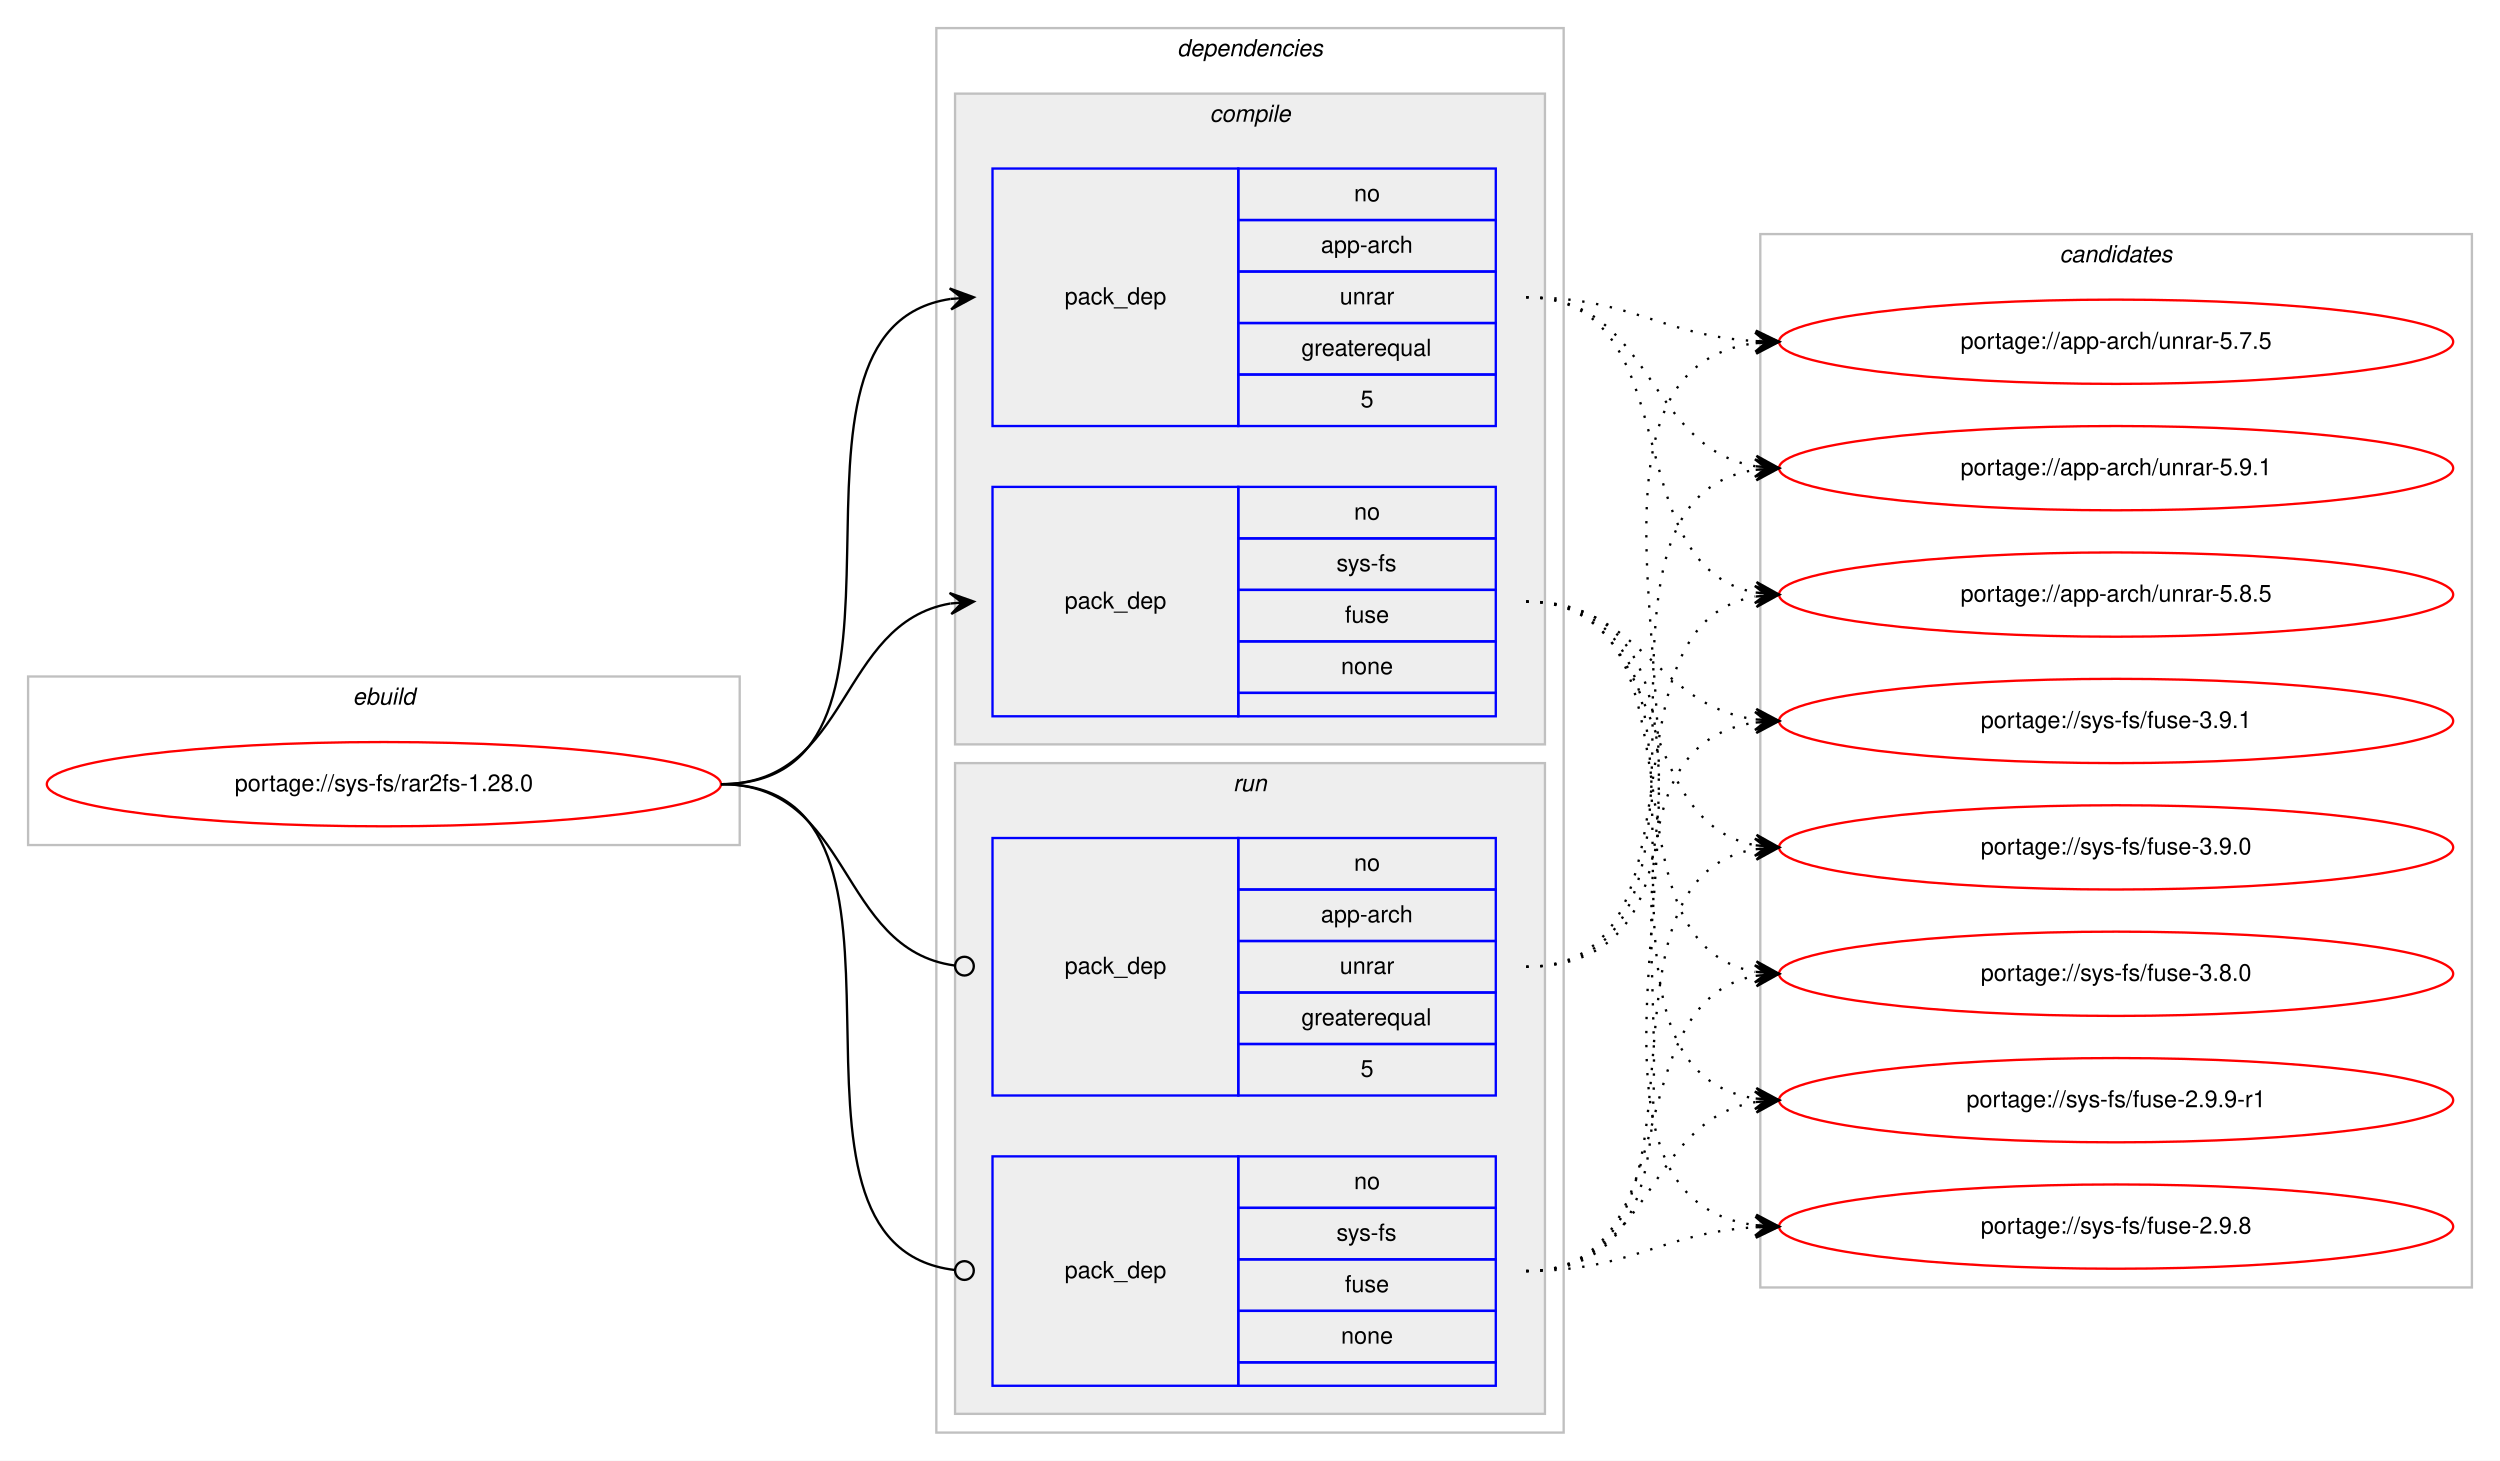
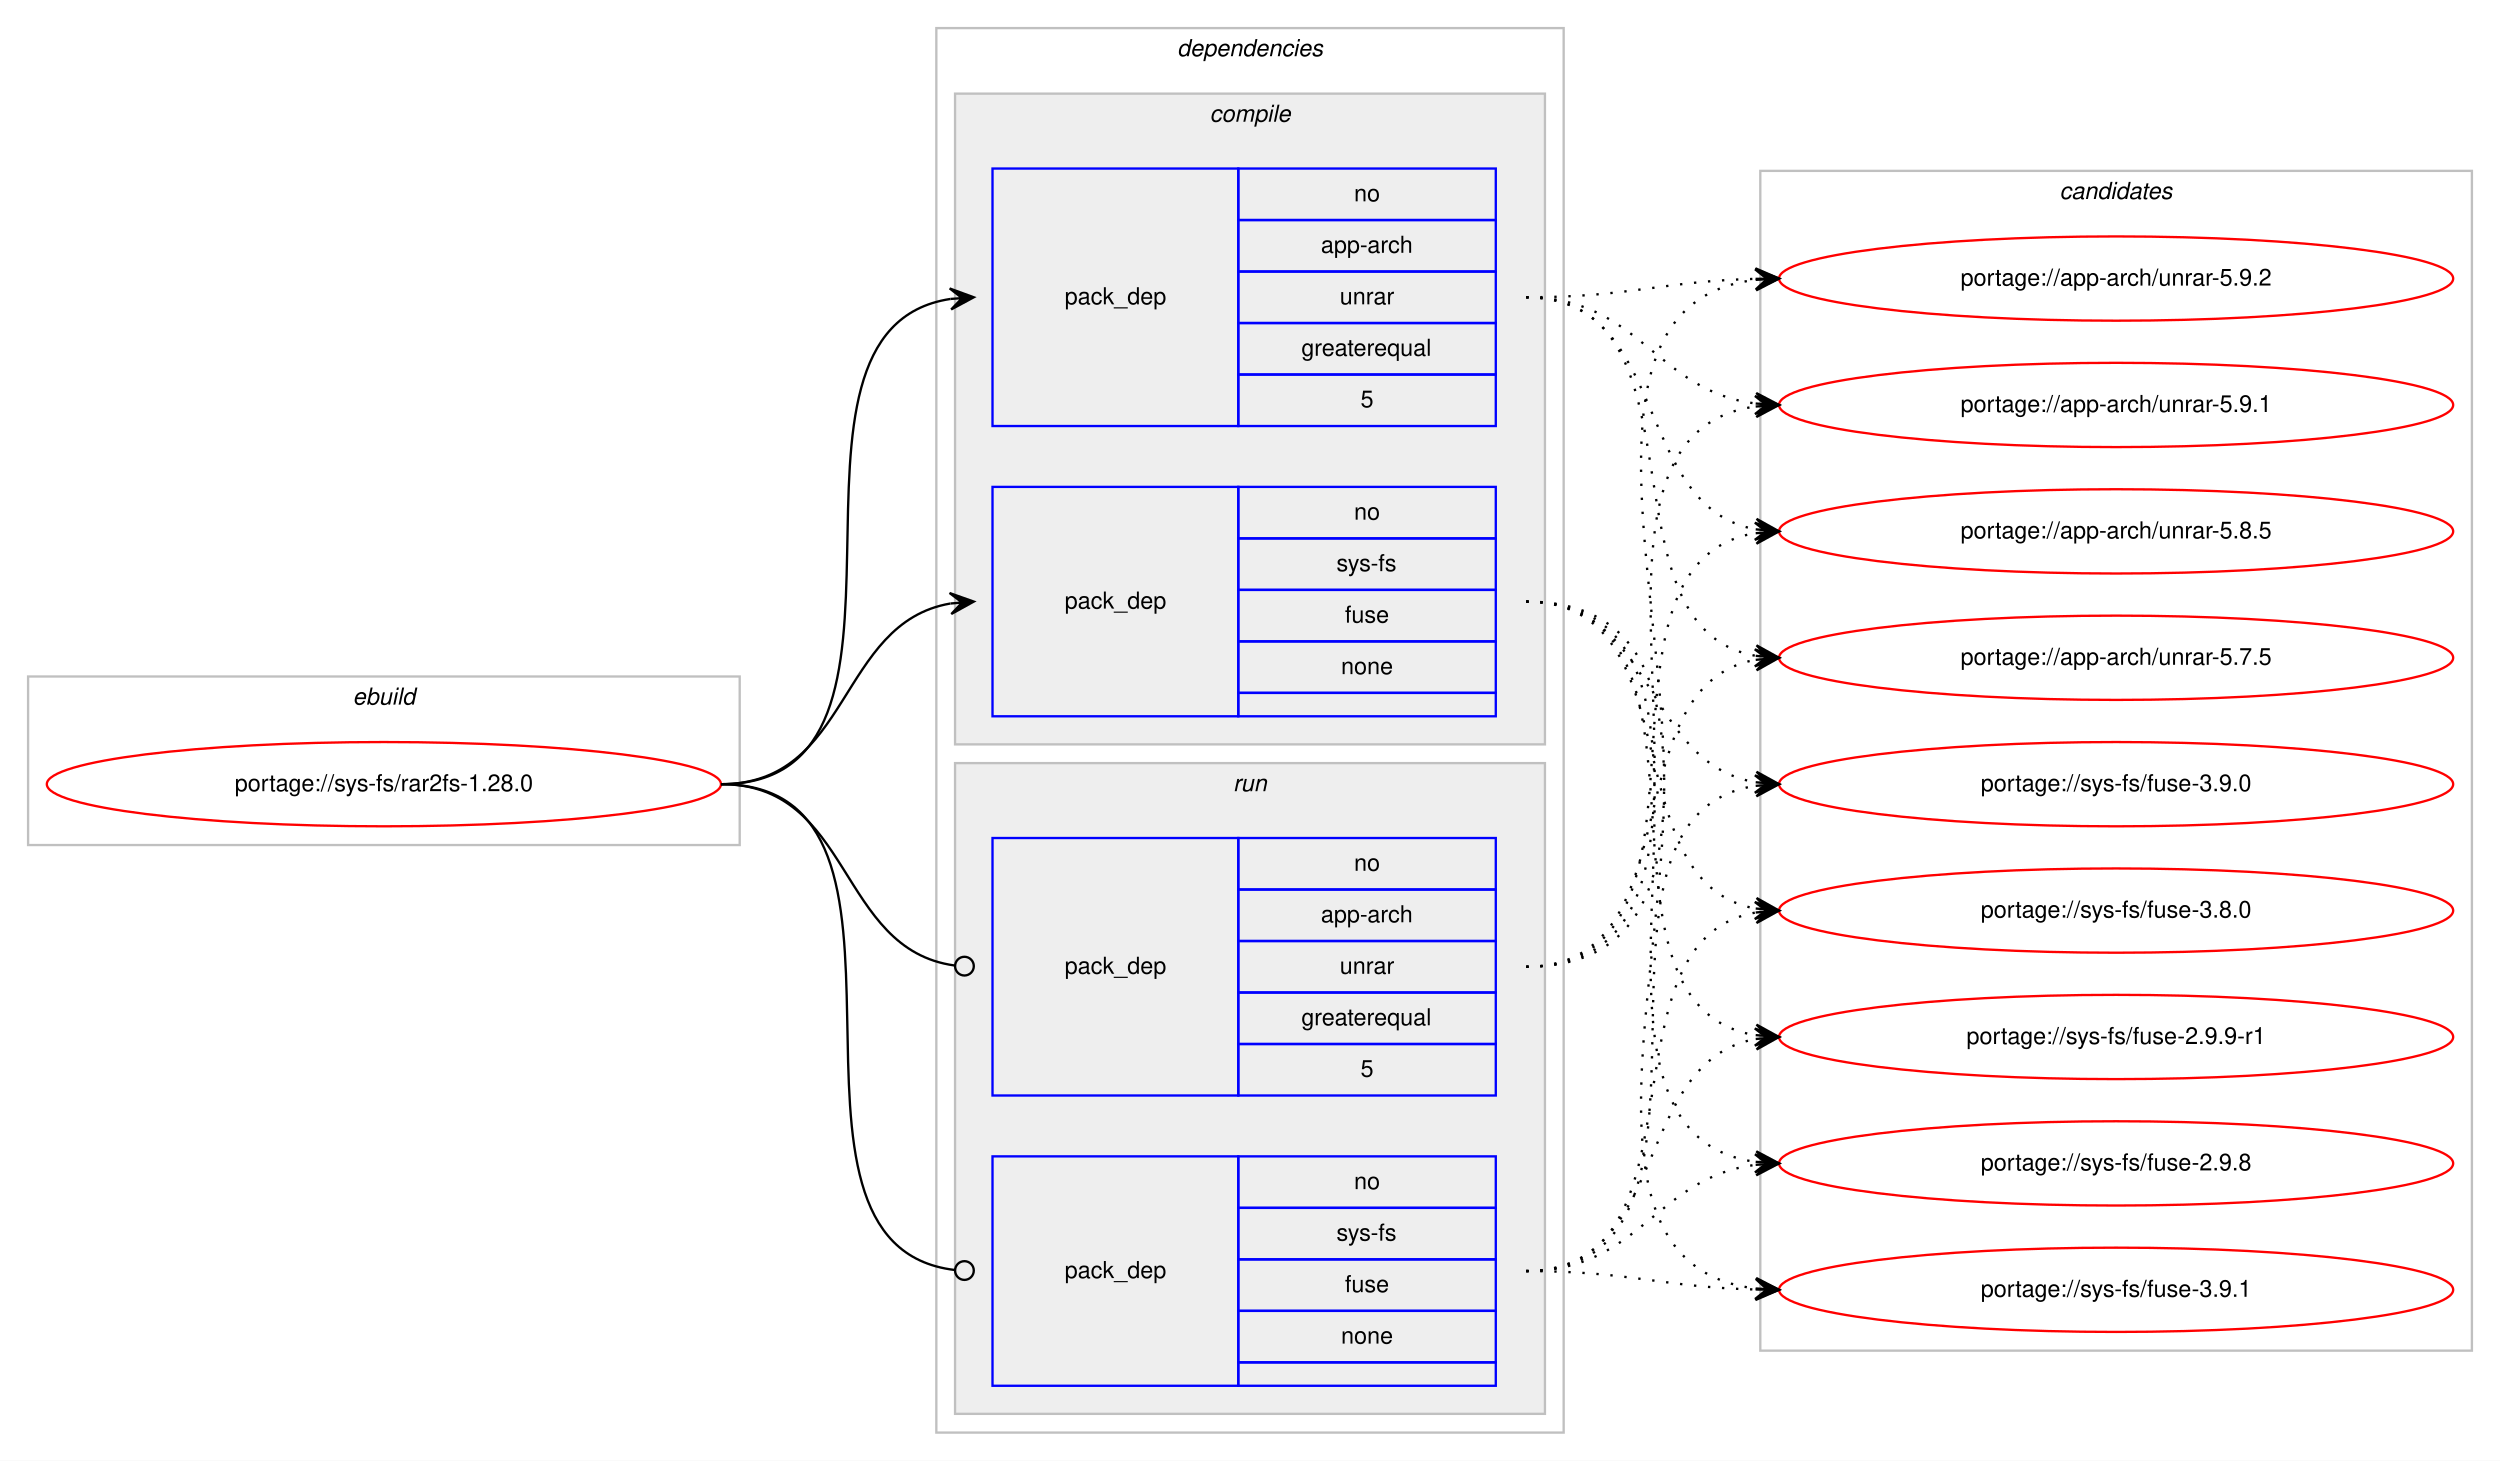
<svg xmlns="http://www.w3.org/2000/svg" xmlns:xlink="http://www.w3.org/1999/xlink" width="1068pt" height="624pt" viewBox="0.00 0.00 1068.00 624.00">
  <g id="graph0" class="graph" transform="scale(1 1) rotate(0) translate(4 620)">
    <polygon fill="#ffffff" stroke="transparent" points="-4,4 -4,-620 1064,-620 1064,4 -4,4" />
    <g id="clust1" class="cluster">
      <polygon fill="none" stroke="#c0c0c0" points="8,-259 8,-331 312,-331 312,-259 8,-259" />
      <text text-anchor="start" x="146.663" y="-319" font-family="Helvetica,sans-Serif" font-style="italic" font-size="10.00" fill="#000000">ebuild</text>
    </g>
    <g id="clust2" class="cluster">
      <polygon fill="none" stroke="#c0c0c0" points="396,-8 396,-608 664,-608 664,-8 396,-8" />
      <text text-anchor="start" x="498.875" y="-596" font-family="Helvetica,sans-Serif" font-style="italic" font-size="10.00" fill="#000000">dependencies</text>
    </g>
    <g id="clust3" class="cluster">
      <polygon fill="#eeeeee" stroke="#c0c0c0" points="404,-302 404,-580 656,-580 656,-302 404,-302" />
      <text text-anchor="start" x="512.778" y="-568" font-family="Helvetica,sans-Serif" font-style="italic" font-size="10.00" fill="#000000">compile</text>
    </g>
    <g id="clust7" class="cluster">
      <polygon fill="#eeeeee" stroke="#c0c0c0" points="404,-16 404,-294 656,-294 656,-16 404,-16" />
      <text text-anchor="start" x="522.777" y="-282" font-family="Helvetica,sans-Serif" font-style="italic" font-size="10.00" fill="#000000">run</text>
    </g>
    <g id="clust10" class="cluster">
-       <polygon fill="none" stroke="#c0c0c0" points="748,-70 748,-520 1052,-520 1052,-70 748,-70" />
-       <text text-anchor="start" x="875.824" y="-508" font-family="Helvetica,sans-Serif" font-style="italic" font-size="10.00" fill="#000000">candidates</text>
+       <polygon fill="none" stroke="#c0c0c0" points="748,-43 748,-547 1052,-547 1052,-43 748,-43" />
+       <text text-anchor="start" x="875.824" y="-535" font-family="Helvetica,sans-Serif" font-style="italic" font-size="10.00" fill="#000000">candidates</text>
    </g>
    <g id="node1" class="node">
      <g id="a_node1">
        <a xlink:href="../sys-fs/rar2fs-1.28.0.svg" xlink:title="portage://sys-fs/rar2fs-1.28.0">
          <ellipse fill="none" stroke="#ff0000" cx="160" cy="-285" rx="144" ry="18" />
          <text text-anchor="middle" x="160" y="-282" font-family="Helvetica,sans-Serif" font-size="10.00" fill="#000000">portage://sys-fs/rar2fs-1.28.0</text>
        </a>
      </g>
    </g>
    <g id="node2" class="node">
      <polygon fill="none" stroke="#0000ff" points="420,-438 420,-548 525,-548 525,-438 420,-438" />
      <text text-anchor="start" x="450.823" y="-490" font-family="Helvetica,sans-Serif" font-size="10.00" fill="#000000">pack_dep</text>
      <polygon fill="none" stroke="#0000ff" points="525,-526 525,-548 635,-548 635,-526 525,-526" />
      <text text-anchor="start" x="574.441" y="-534" font-family="Helvetica,sans-Serif" font-size="10.00" fill="#000000">no</text>
      <polygon fill="none" stroke="#0000ff" points="525,-504 525,-526 635,-526 635,-504 525,-504" />
      <text text-anchor="start" x="560.274" y="-512" font-family="Helvetica,sans-Serif" font-size="10.00" fill="#000000">app-arch</text>
      <polygon fill="none" stroke="#0000ff" points="525,-482 525,-504 635,-504 635,-482 525,-482" />
      <text text-anchor="start" x="568.332" y="-490" font-family="Helvetica,sans-Serif" font-size="10.00" fill="#000000">unrar</text>
      <polygon fill="none" stroke="#0000ff" points="525,-460 525,-482 635,-482 635,-460 525,-460" />
      <text text-anchor="start" x="551.936" y="-468" font-family="Helvetica,sans-Serif" font-size="10.00" fill="#000000">greaterequal</text>
      <polygon fill="none" stroke="#0000ff" points="525,-438 525,-460 635,-460 635,-438 525,-438" />
      <text text-anchor="start" x="577.221" y="-446" font-family="Helvetica,sans-Serif" font-size="10.00" fill="#000000">5</text>
    </g>
    <g id="edge1" class="edge">
      <path fill="none" stroke="#000000" d="M304,-285C404.603,-285 314.456,-479.024 402.02,-492.288" />
      <polygon fill="#000000" stroke="#000000" points="412,-493 401.705,-496.776 407.013,-492.644 402.025,-492.288 402.025,-492.288 402.025,-492.288 407.013,-492.644 402.346,-487.799 412,-493 412,-493" />
    </g>
    <g id="node3" class="node">
      <polygon fill="none" stroke="#0000ff" points="420,-314 420,-412 525,-412 525,-314 420,-314" />
      <text text-anchor="start" x="450.823" y="-360" font-family="Helvetica,sans-Serif" font-size="10.00" fill="#000000">pack_dep</text>
      <polygon fill="none" stroke="#0000ff" points="525,-390 525,-412 635,-412 635,-390 525,-390" />
      <text text-anchor="start" x="574.441" y="-398" font-family="Helvetica,sans-Serif" font-size="10.00" fill="#000000">no</text>
      <polygon fill="none" stroke="#0000ff" points="525,-368 525,-390 635,-390 635,-368 525,-368" />
      <text text-anchor="start" x="566.946" y="-376" font-family="Helvetica,sans-Serif" font-size="10.00" fill="#000000">sys-fs</text>
      <polygon fill="none" stroke="#0000ff" points="525,-346 525,-368 635,-368 635,-346 525,-346" />
      <text text-anchor="start" x="570.552" y="-354" font-family="Helvetica,sans-Serif" font-size="10.00" fill="#000000">fuse</text>
      <polygon fill="none" stroke="#0000ff" points="525,-324 525,-346 635,-346 635,-324 525,-324" />
      <text text-anchor="start" x="568.882" y="-332" font-family="Helvetica,sans-Serif" font-size="10.00" fill="#000000">none</text>
      <polygon fill="none" stroke="#0000ff" points="525,-314 525,-324 635,-324 635,-314 525,-314" />
    </g>
    <g id="edge2" class="edge">
      <path fill="none" stroke="#000000" d="M304,-285C359.625,-285 353.797,-353.841 401.98,-362.177" />
      <polygon fill="#000000" stroke="#000000" points="412,-363 401.665,-366.666 407.017,-362.591 402.034,-362.181 402.034,-362.181 402.034,-362.181 407.017,-362.591 402.402,-357.696 412,-363 412,-363" />
    </g>
    <g id="node4" class="node">
      <polygon fill="none" stroke="#0000ff" points="420,-152 420,-262 525,-262 525,-152 420,-152" />
      <text text-anchor="start" x="450.823" y="-204" font-family="Helvetica,sans-Serif" font-size="10.00" fill="#000000">pack_dep</text>
      <polygon fill="none" stroke="#0000ff" points="525,-240 525,-262 635,-262 635,-240 525,-240" />
      <text text-anchor="start" x="574.441" y="-248" font-family="Helvetica,sans-Serif" font-size="10.00" fill="#000000">no</text>
      <polygon fill="none" stroke="#0000ff" points="525,-218 525,-240 635,-240 635,-218 525,-218" />
      <text text-anchor="start" x="560.274" y="-226" font-family="Helvetica,sans-Serif" font-size="10.00" fill="#000000">app-arch</text>
      <polygon fill="none" stroke="#0000ff" points="525,-196 525,-218 635,-218 635,-196 525,-196" />
      <text text-anchor="start" x="568.332" y="-204" font-family="Helvetica,sans-Serif" font-size="10.00" fill="#000000">unrar</text>
      <polygon fill="none" stroke="#0000ff" points="525,-174 525,-196 635,-196 635,-174 525,-174" />
      <text text-anchor="start" x="551.936" y="-182" font-family="Helvetica,sans-Serif" font-size="10.00" fill="#000000">greaterequal</text>
      <polygon fill="none" stroke="#0000ff" points="525,-152 525,-174 635,-174 635,-152 525,-152" />
      <text text-anchor="start" x="577.221" y="-160" font-family="Helvetica,sans-Serif" font-size="10.00" fill="#000000">5</text>
    </g>
    <g id="edge3" class="edge">
      <path fill="none" stroke="#000000" d="M304,-285C360.318,-285 353.642,-214.431 403.808,-207.54" />
      <ellipse fill="none" stroke="#000000" cx="408.009" cy="-207.263" rx="4" ry="4" />
    </g>
    <g id="node5" class="node">
      <polygon fill="none" stroke="#0000ff" points="420,-28 420,-126 525,-126 525,-28 420,-28" />
      <text text-anchor="start" x="450.823" y="-74" font-family="Helvetica,sans-Serif" font-size="10.00" fill="#000000">pack_dep</text>
      <polygon fill="none" stroke="#0000ff" points="525,-104 525,-126 635,-126 635,-104 525,-104" />
      <text text-anchor="start" x="574.441" y="-112" font-family="Helvetica,sans-Serif" font-size="10.00" fill="#000000">no</text>
      <polygon fill="none" stroke="#0000ff" points="525,-82 525,-104 635,-104 635,-82 525,-82" />
      <text text-anchor="start" x="566.946" y="-90" font-family="Helvetica,sans-Serif" font-size="10.00" fill="#000000">sys-fs</text>
      <polygon fill="none" stroke="#0000ff" points="525,-60 525,-82 635,-82 635,-60 525,-60" />
      <text text-anchor="start" x="570.552" y="-68" font-family="Helvetica,sans-Serif" font-size="10.00" fill="#000000">fuse</text>
      <polygon fill="none" stroke="#0000ff" points="525,-38 525,-60 635,-60 635,-38 525,-38" />
      <text text-anchor="start" x="568.882" y="-46" font-family="Helvetica,sans-Serif" font-size="10.00" fill="#000000">none</text>
      <polygon fill="none" stroke="#0000ff" points="525,-28 525,-38 635,-38 635,-28 525,-28" />
    </g>
    <g id="edge4" class="edge">
      <path fill="none" stroke="#000000" d="M304,-285C405.315,-285 313.171,-88.219 403.906,-77.458" />
      <ellipse fill="none" stroke="#000000" cx="408.006" cy="-77.226" rx="4" ry="4" />
    </g>
    <g id="node6" class="node">
      <g id="a_node6">
-         <a xlink:href="../app-arch/unrar-5.9.1.svg" xlink:title="portage://app-arch/unrar-5.9.1">
-           <ellipse fill="none" stroke="#ff0000" cx="900" cy="-420" rx="144" ry="18" />
-           <text text-anchor="middle" x="900" y="-417" font-family="Helvetica,sans-Serif" font-size="10.00" fill="#000000">portage://app-arch/unrar-5.9.1</text>
+         <a xlink:href="../app-arch/unrar-5.9.2.svg" xlink:title="portage://app-arch/unrar-5.9.2">
+           <ellipse fill="none" stroke="#ff0000" cx="900" cy="-501" rx="144" ry="18" />
+           <text text-anchor="middle" x="900" y="-498" font-family="Helvetica,sans-Serif" font-size="10.00" fill="#000000">portage://app-arch/unrar-5.9.2</text>
        </a>
      </g>
    </g>
    <g id="edge5" class="edge">
-       <path fill="none" stroke="#000000" stroke-dasharray="1,5" d="M648,-493C702.316,-493 698.79,-428.84 745.876,-420.82" />
-       <polygon fill="#000000" stroke="#000000" points="756,-420 746.396,-425.293 751.016,-420.404 746.033,-420.807 746.033,-420.807 746.033,-420.807 751.016,-420.404 745.669,-416.322 756,-420 756,-420" />
+       <path fill="none" stroke="#000000" stroke-dasharray="1,5" d="M648,-493C692.559,-493 705.926,-499.857 745.855,-500.874" />
+       <polygon fill="#000000" stroke="#000000" points="756,-501 745.945,-505.376 751,-500.938 746.001,-500.876 746.001,-500.876 746.001,-500.876 751,-500.938 746.057,-496.376 756,-501 756,-501" />
    </g>
    <g id="node7" class="node">
      <g id="a_node7">
-         <a xlink:href="../app-arch/unrar-5.8.5.svg" xlink:title="portage://app-arch/unrar-5.8.5">
-           <ellipse fill="none" stroke="#ff0000" cx="900" cy="-366" rx="144" ry="18" />
-           <text text-anchor="middle" x="900" y="-363" font-family="Helvetica,sans-Serif" font-size="10.00" fill="#000000">portage://app-arch/unrar-5.8.5</text>
+         <a xlink:href="../app-arch/unrar-5.9.1.svg" xlink:title="portage://app-arch/unrar-5.9.1">
+           <ellipse fill="none" stroke="#ff0000" cx="900" cy="-447" rx="144" ry="18" />
+           <text text-anchor="middle" x="900" y="-444" font-family="Helvetica,sans-Serif" font-size="10.00" fill="#000000">portage://app-arch/unrar-5.9.1</text>
        </a>
      </g>
    </g>
    <g id="edge6" class="edge">
-       <path fill="none" stroke="#000000" stroke-dasharray="1,5" d="M648,-493C718.476,-493 685.558,-378.1 745.937,-366.879" />
-       <polygon fill="#000000" stroke="#000000" points="756,-366 746.429,-371.353 751.019,-366.435 746.038,-366.87 746.038,-366.87 746.038,-366.87 751.019,-366.435 745.646,-362.387 756,-366 756,-366" />
+       <path fill="none" stroke="#000000" stroke-dasharray="1,5" d="M648,-493C696.606,-493 703.101,-453.074 745.95,-447.615" />
+       <polygon fill="#000000" stroke="#000000" points="756,-447 746.294,-452.103 751.009,-447.306 746.019,-447.611 746.019,-447.611 746.019,-447.611 751.009,-447.306 745.744,-443.12 756,-447 756,-447" />
    </g>
    <g id="node8" class="node">
      <g id="a_node8">
-         <a xlink:href="../app-arch/unrar-5.7.5.svg" xlink:title="portage://app-arch/unrar-5.7.5">
-           <ellipse fill="none" stroke="#ff0000" cx="900" cy="-474" rx="144" ry="18" />
-           <text text-anchor="middle" x="900" y="-471" font-family="Helvetica,sans-Serif" font-size="10.00" fill="#000000">portage://app-arch/unrar-5.7.5</text>
+         <a xlink:href="../app-arch/unrar-5.8.5.svg" xlink:title="portage://app-arch/unrar-5.8.5">
+           <ellipse fill="none" stroke="#ff0000" cx="900" cy="-393" rx="144" ry="18" />
+           <text text-anchor="middle" x="900" y="-390" font-family="Helvetica,sans-Serif" font-size="10.00" fill="#000000">portage://app-arch/unrar-5.8.5</text>
        </a>
      </g>
    </g>
    <g id="edge7" class="edge">
-       <path fill="none" stroke="#000000" stroke-dasharray="1,5" d="M648,-493C693.215,-493 705.542,-476.647 746.004,-474.283" />
-       <polygon fill="#000000" stroke="#000000" points="756,-474 746.132,-478.782 751.002,-474.142 746.004,-474.283 746.004,-474.283 746.004,-474.283 751.002,-474.142 745.876,-469.785 756,-474 756,-474" />
+       <path fill="none" stroke="#000000" stroke-dasharray="1,5" d="M648,-493C709.839,-493 692.817,-403.638 746.03,-393.865" />
+       <polygon fill="#000000" stroke="#000000" points="756,-393 746.426,-398.347 751.019,-393.432 746.037,-393.864 746.037,-393.864 746.037,-393.864 751.019,-393.432 745.649,-389.381 756,-393 756,-393" />
    </g>
    <g id="node9" class="node">
      <g id="a_node9">
-         <a xlink:href="../sys-fs/fuse-3.9.1.svg" xlink:title="portage://sys-fs/fuse-3.9.1">
-           <ellipse fill="none" stroke="#ff0000" cx="900" cy="-312" rx="144" ry="18" />
-           <text text-anchor="middle" x="900" y="-309" font-family="Helvetica,sans-Serif" font-size="10.00" fill="#000000">portage://sys-fs/fuse-3.9.1</text>
+         <a xlink:href="../app-arch/unrar-5.7.5.svg" xlink:title="portage://app-arch/unrar-5.7.5">
+           <ellipse fill="none" stroke="#ff0000" cx="900" cy="-339" rx="144" ry="18" />
+           <text text-anchor="middle" x="900" y="-336" font-family="Helvetica,sans-Serif" font-size="10.00" fill="#000000">portage://app-arch/unrar-5.7.5</text>
        </a>
      </g>
    </g>
    <g id="edge8" class="edge">
-       <path fill="none" stroke="#000000" stroke-dasharray="1,5" d="M648,-363C697.454,-363 702.427,-318.734 745.8,-312.682" />
-       <polygon fill="#000000" stroke="#000000" points="756,-312 746.323,-317.158 751.011,-312.334 746.022,-312.668 746.022,-312.668 746.022,-312.668 751.011,-312.334 745.722,-308.178 756,-312 756,-312" />
+       <path fill="none" stroke="#000000" stroke-dasharray="1,5" d="M648,-493C728.006,-493 677.225,-351.95 745.992,-339.829" />
+       <polygon fill="#000000" stroke="#000000" points="756,-339 746.405,-344.31 751.017,-339.413 746.034,-339.825 746.034,-339.825 746.034,-339.825 751.017,-339.413 745.663,-335.341 756,-339 756,-339" />
    </g>
    <g id="node10" class="node">
      <g id="a_node10">
-         <a xlink:href="../sys-fs/fuse-3.9.0.svg" xlink:title="portage://sys-fs/fuse-3.9.0">
-           <ellipse fill="none" stroke="#ff0000" cx="900" cy="-258" rx="144" ry="18" />
-           <text text-anchor="middle" x="900" y="-255" font-family="Helvetica,sans-Serif" font-size="10.00" fill="#000000">portage://sys-fs/fuse-3.9.0</text>
+         <a xlink:href="../sys-fs/fuse-3.9.1.svg" xlink:title="portage://sys-fs/fuse-3.9.1">
+           <ellipse fill="none" stroke="#ff0000" cx="900" cy="-69" rx="144" ry="18" />
+           <text text-anchor="middle" x="900" y="-66" font-family="Helvetica,sans-Serif" font-size="10.00" fill="#000000">portage://sys-fs/fuse-3.9.1</text>
        </a>
      </g>
    </g>
    <g id="edge9" class="edge">
-       <path fill="none" stroke="#000000" stroke-dasharray="1,5" d="M648,-363C711.285,-363 691.608,-269.17 745.819,-258.908" />
-       <polygon fill="#000000" stroke="#000000" points="756,-258 746.439,-263.37 751.02,-258.444 746.039,-258.888 746.039,-258.888 746.039,-258.888 751.02,-258.444 745.64,-254.406 756,-258 756,-258" />
+       <path fill="none" stroke="#000000" stroke-dasharray="1,5" d="M648,-363C783.67,-363 625.25,-83.74 745.985,-69.559" />
+       <polygon fill="#000000" stroke="#000000" points="756,-69 746.266,-74.05 751.008,-69.279 746.015,-69.557 746.015,-69.557 746.015,-69.557 751.008,-69.279 745.765,-65.064 756,-69 756,-69" />
    </g>
    <g id="node11" class="node">
      <g id="a_node11">
-         <a xlink:href="../sys-fs/fuse-3.8.0.svg" xlink:title="portage://sys-fs/fuse-3.8.0">
-           <ellipse fill="none" stroke="#ff0000" cx="900" cy="-204" rx="144" ry="18" />
-           <text text-anchor="middle" x="900" y="-201" font-family="Helvetica,sans-Serif" font-size="10.00" fill="#000000">portage://sys-fs/fuse-3.8.0</text>
+         <a xlink:href="../sys-fs/fuse-3.9.0.svg" xlink:title="portage://sys-fs/fuse-3.9.0">
+           <ellipse fill="none" stroke="#ff0000" cx="900" cy="-285" rx="144" ry="18" />
+           <text text-anchor="middle" x="900" y="-282" font-family="Helvetica,sans-Serif" font-size="10.00" fill="#000000">portage://sys-fs/fuse-3.9.0</text>
        </a>
      </g>
    </g>
    <g id="edge10" class="edge">
-       <path fill="none" stroke="#000000" stroke-dasharray="1,5" d="M648,-363C729.756,-363 675.701,-217.37 745.786,-204.856" />
-       <polygon fill="#000000" stroke="#000000" points="756,-204 746.41,-209.319 751.017,-204.417 746.035,-204.835 746.035,-204.835 746.035,-204.835 751.017,-204.417 745.659,-200.35 756,-204 756,-204" />
+       <path fill="none" stroke="#000000" stroke-dasharray="1,5" d="M648,-363C703.625,-363 697.797,-294.159 745.98,-285.823" />
+       <polygon fill="#000000" stroke="#000000" points="756,-285 746.402,-290.304 751.017,-285.409 746.034,-285.819 746.034,-285.819 746.034,-285.819 751.017,-285.409 745.665,-281.334 756,-285 756,-285" />
    </g>
    <g id="node12" class="node">
      <g id="a_node12">
-         <a xlink:href="../sys-fs/fuse-2.9.9-r1.svg" xlink:title="portage://sys-fs/fuse-2.9.9-r1">
-           <ellipse fill="none" stroke="#ff0000" cx="900" cy="-150" rx="144" ry="18" />
-           <text text-anchor="middle" x="900" y="-147" font-family="Helvetica,sans-Serif" font-size="10.00" fill="#000000">portage://sys-fs/fuse-2.9.9-r1</text>
+         <a xlink:href="../sys-fs/fuse-3.8.0.svg" xlink:title="portage://sys-fs/fuse-3.8.0">
+           <ellipse fill="none" stroke="#ff0000" cx="900" cy="-231" rx="144" ry="18" />
+           <text text-anchor="middle" x="900" y="-228" font-family="Helvetica,sans-Serif" font-size="10.00" fill="#000000">portage://sys-fs/fuse-3.8.0</text>
        </a>
      </g>
    </g>
    <g id="edge11" class="edge">
-       <path fill="none" stroke="#000000" stroke-dasharray="1,5" d="M648,-363C750.513,-363 656.742,-164.312 745.837,-150.73" />
-       <polygon fill="#000000" stroke="#000000" points="756,-150 746.348,-155.204 751.013,-150.358 746.026,-150.716 746.026,-150.716 746.026,-150.716 751.013,-150.358 745.703,-146.228 756,-150 756,-150" />
+       <path fill="none" stroke="#000000" stroke-dasharray="1,5" d="M648,-363C720.1,-363 684.172,-243.576 745.723,-231.913" />
+       <polygon fill="#000000" stroke="#000000" points="756,-231 746.438,-236.368 751.02,-231.443 746.039,-231.885 746.039,-231.885 746.039,-231.885 751.02,-231.443 745.641,-227.403 756,-231 756,-231" />
    </g>
    <g id="node13" class="node">
      <g id="a_node13">
+         <a xlink:href="../sys-fs/fuse-2.9.9-r1.svg" xlink:title="portage://sys-fs/fuse-2.9.9-r1">
+           <ellipse fill="none" stroke="#ff0000" cx="900" cy="-177" rx="144" ry="18" />
+           <text text-anchor="middle" x="900" y="-174" font-family="Helvetica,sans-Serif" font-size="10.00" fill="#000000">portage://sys-fs/fuse-2.9.9-r1</text>
+         </a>
+       </g>
+     </g>
+     <g id="edge12" class="edge">
+       <path fill="none" stroke="#000000" stroke-dasharray="1,5" d="M648,-363C739.858,-363 666.634,-191.247 745.595,-177.829" />
+       <polygon fill="#000000" stroke="#000000" points="756,-177 746.389,-182.28 751.016,-177.397 746.032,-177.795 746.032,-177.795 746.032,-177.795 751.016,-177.397 745.674,-173.309 756,-177 756,-177" />
+     </g>
+     <g id="node14" class="node">
+       <g id="a_node14">
        <a xlink:href="../sys-fs/fuse-2.9.8.svg" xlink:title="portage://sys-fs/fuse-2.9.8">
-           <ellipse fill="none" stroke="#ff0000" cx="900" cy="-96" rx="144" ry="18" />
-           <text text-anchor="middle" x="900" y="-93" font-family="Helvetica,sans-Serif" font-size="10.00" fill="#000000">portage://sys-fs/fuse-2.9.8</text>
-         </a>
-       </g>
-     </g>
-     <g id="edge12" class="edge">
-       <path fill="none" stroke="#000000" stroke-dasharray="1,5" d="M648,-363C772.382,-363 636.155,-110.909 745.776,-96.63" />
-       <polygon fill="#000000" stroke="#000000" points="756,-96 746.296,-101.107 751.01,-96.308 746.019,-96.615 746.019,-96.615 746.019,-96.615 751.01,-96.308 745.742,-92.124 756,-96 756,-96" />
+           <ellipse fill="none" stroke="#ff0000" cx="900" cy="-123" rx="144" ry="18" />
+           <text text-anchor="middle" x="900" y="-120" font-family="Helvetica,sans-Serif" font-size="10.00" fill="#000000">portage://sys-fs/fuse-2.9.8</text>
+         </a>
+       </g>
    </g>
    <g id="edge13" class="edge">
-       <path fill="none" stroke="#000000" stroke-dasharray="1,5" d="M648,-207C750.513,-207 656.742,-405.688 745.837,-419.271" />
-       <polygon fill="#000000" stroke="#000000" points="756,-420 745.703,-423.772 751.013,-419.642 746.026,-419.284 746.026,-419.284 746.026,-419.284 751.013,-419.642 746.348,-414.796 756,-420 756,-420" />
+       <path fill="none" stroke="#000000" stroke-dasharray="1,5" d="M648,-363C761.314,-363 646.665,-137.766 745.731,-123.689" />
+       <polygon fill="#000000" stroke="#000000" points="756,-123 746.323,-128.159 751.011,-123.335 746.022,-123.669 746.022,-123.669 746.022,-123.669 751.011,-123.335 745.721,-119.179 756,-123 756,-123" />
    </g>
    <g id="edge14" class="edge">
-       <path fill="none" stroke="#000000" stroke-dasharray="1,5" d="M648,-207C729.756,-207 675.701,-352.63 745.786,-365.144" />
-       <polygon fill="#000000" stroke="#000000" points="756,-366 745.659,-369.65 751.017,-365.583 746.035,-365.165 746.035,-365.165 746.035,-365.165 751.017,-365.583 746.41,-360.681 756,-366 756,-366" />
+       <path fill="none" stroke="#000000" stroke-dasharray="1,5" d="M648,-207C783.67,-207 625.25,-486.26 745.985,-500.441" />
+       <polygon fill="#000000" stroke="#000000" points="756,-501 745.765,-504.936 751.008,-500.721 746.015,-500.443 746.015,-500.443 746.015,-500.443 751.008,-500.721 746.266,-495.95 756,-501 756,-501" />
    </g>
    <g id="edge15" class="edge">
-       <path fill="none" stroke="#000000" stroke-dasharray="1,5" d="M648,-207C772.382,-207 636.155,-459.091 745.776,-473.37" />
-       <polygon fill="#000000" stroke="#000000" points="756,-474 745.742,-477.876 751.01,-473.692 746.019,-473.385 746.019,-473.385 746.019,-473.385 751.01,-473.692 746.296,-468.893 756,-474 756,-474" />
+       <path fill="none" stroke="#000000" stroke-dasharray="1,5" d="M648,-207C761.314,-207 646.665,-432.234 745.731,-446.312" />
+       <polygon fill="#000000" stroke="#000000" points="756,-447 745.721,-450.821 751.011,-446.666 746.022,-446.331 746.022,-446.331 746.022,-446.331 751.011,-446.666 746.323,-441.841 756,-447 756,-447" />
    </g>
    <g id="edge16" class="edge">
-       <path fill="none" stroke="#000000" stroke-dasharray="1,5" d="M648,-77C759.354,-77 648.441,-297.542 745.903,-311.326" />
-       <polygon fill="#000000" stroke="#000000" points="756,-312 745.722,-315.824 751.011,-311.667 746.022,-311.334 746.022,-311.334 746.022,-311.334 751.011,-311.667 746.322,-306.844 756,-312 756,-312" />
+       <path fill="none" stroke="#000000" stroke-dasharray="1,5" d="M648,-207C739.858,-207 666.634,-378.753 745.595,-392.171" />
+       <polygon fill="#000000" stroke="#000000" points="756,-393 745.674,-396.691 751.016,-392.603 746.032,-392.205 746.032,-392.205 746.032,-392.205 751.016,-392.603 746.389,-387.72 756,-393 756,-393" />
    </g>
    <g id="edge17" class="edge">
-       <path fill="none" stroke="#000000" stroke-dasharray="1,5" d="M648,-77C738.017,-77 668.259,-244.136 745.794,-257.193" />
-       <polygon fill="#000000" stroke="#000000" points="756,-258 745.676,-261.698 751.016,-257.606 746.031,-257.212 746.031,-257.212 746.031,-257.212 751.016,-257.606 746.386,-252.726 756,-258 756,-258" />
+       <path fill="none" stroke="#000000" stroke-dasharray="1,5" d="M648,-207C720.1,-207 684.172,-326.424 745.723,-338.087" />
+       <polygon fill="#000000" stroke="#000000" points="756,-339 745.641,-342.597 751.02,-338.557 746.039,-338.115 746.039,-338.115 746.039,-338.115 751.02,-338.557 746.438,-333.632 756,-339 756,-339" />
    </g>
    <g id="edge18" class="edge">
-       <path fill="none" stroke="#000000" stroke-dasharray="1,5" d="M648,-77C718.476,-77 685.558,-191.9 745.937,-203.121" />
-       <polygon fill="#000000" stroke="#000000" points="756,-204 745.646,-207.613 751.019,-203.565 746.038,-203.13 746.038,-203.13 746.038,-203.13 751.019,-203.565 746.429,-198.647 756,-204 756,-204" />
+       <path fill="none" stroke="#000000" stroke-dasharray="1,5" d="M648,-77C692.559,-77 705.926,-70.143 745.855,-69.126" />
+       <polygon fill="#000000" stroke="#000000" points="756,-69 746.057,-73.624 751,-69.062 746.001,-69.124 746.001,-69.124 746.001,-69.124 751,-69.062 745.945,-64.624 756,-69 756,-69" />
    </g>
    <g id="edge19" class="edge">
-       <path fill="none" stroke="#000000" stroke-dasharray="1,5" d="M648,-77C702.316,-77 698.79,-141.16 745.876,-149.18" />
-       <polygon fill="#000000" stroke="#000000" points="756,-150 745.669,-153.678 751.016,-149.596 746.033,-149.193 746.033,-149.193 746.033,-149.193 751.016,-149.596 746.396,-144.708 756,-150 756,-150" />
+       <path fill="none" stroke="#000000" stroke-dasharray="1,5" d="M648,-77C748.603,-77 658.456,-271.024 746.02,-284.288" />
+       <polygon fill="#000000" stroke="#000000" points="756,-285 745.705,-288.776 751.013,-284.644 746.025,-284.288 746.025,-284.288 746.025,-284.288 751.013,-284.644 746.346,-279.799 756,-285 756,-285" />
    </g>
    <g id="edge20" class="edge">
-       <path fill="none" stroke="#000000" stroke-dasharray="1,5" d="M648,-77C693.215,-77 705.542,-93.353 746.004,-95.717" />
-       <polygon fill="#000000" stroke="#000000" points="756,-96 745.876,-100.215 751.002,-95.858 746.004,-95.717 746.004,-95.717 746.004,-95.717 751.002,-95.858 746.132,-91.218 756,-96 756,-96" />
+       <path fill="none" stroke="#000000" stroke-dasharray="1,5" d="M648,-77C728.006,-77 677.225,-218.05 745.992,-230.171" />
+       <polygon fill="#000000" stroke="#000000" points="756,-231 745.663,-234.66 751.017,-230.587 746.034,-230.175 746.034,-230.175 746.034,-230.175 751.017,-230.587 746.405,-225.69 756,-231 756,-231" />
+     </g>
+     <g id="edge21" class="edge">
+       <path fill="none" stroke="#000000" stroke-dasharray="1,5" d="M648,-77C709.839,-77 692.817,-166.362 746.03,-176.136" />
+       <polygon fill="#000000" stroke="#000000" points="756,-177 745.649,-180.619 751.019,-176.568 746.037,-176.136 746.037,-176.136 746.037,-176.136 751.019,-176.568 746.426,-171.653 756,-177 756,-177" />
+     </g>
+     <g id="edge22" class="edge">
+       <path fill="none" stroke="#000000" stroke-dasharray="1,5" d="M648,-77C696.606,-77 703.101,-116.926 745.95,-122.385" />
+       <polygon fill="#000000" stroke="#000000" points="756,-123 745.744,-126.88 751.009,-122.694 746.019,-122.389 746.019,-122.389 746.019,-122.389 751.009,-122.694 746.294,-117.897 756,-123 756,-123" />
    </g>
  </g>
</svg>
